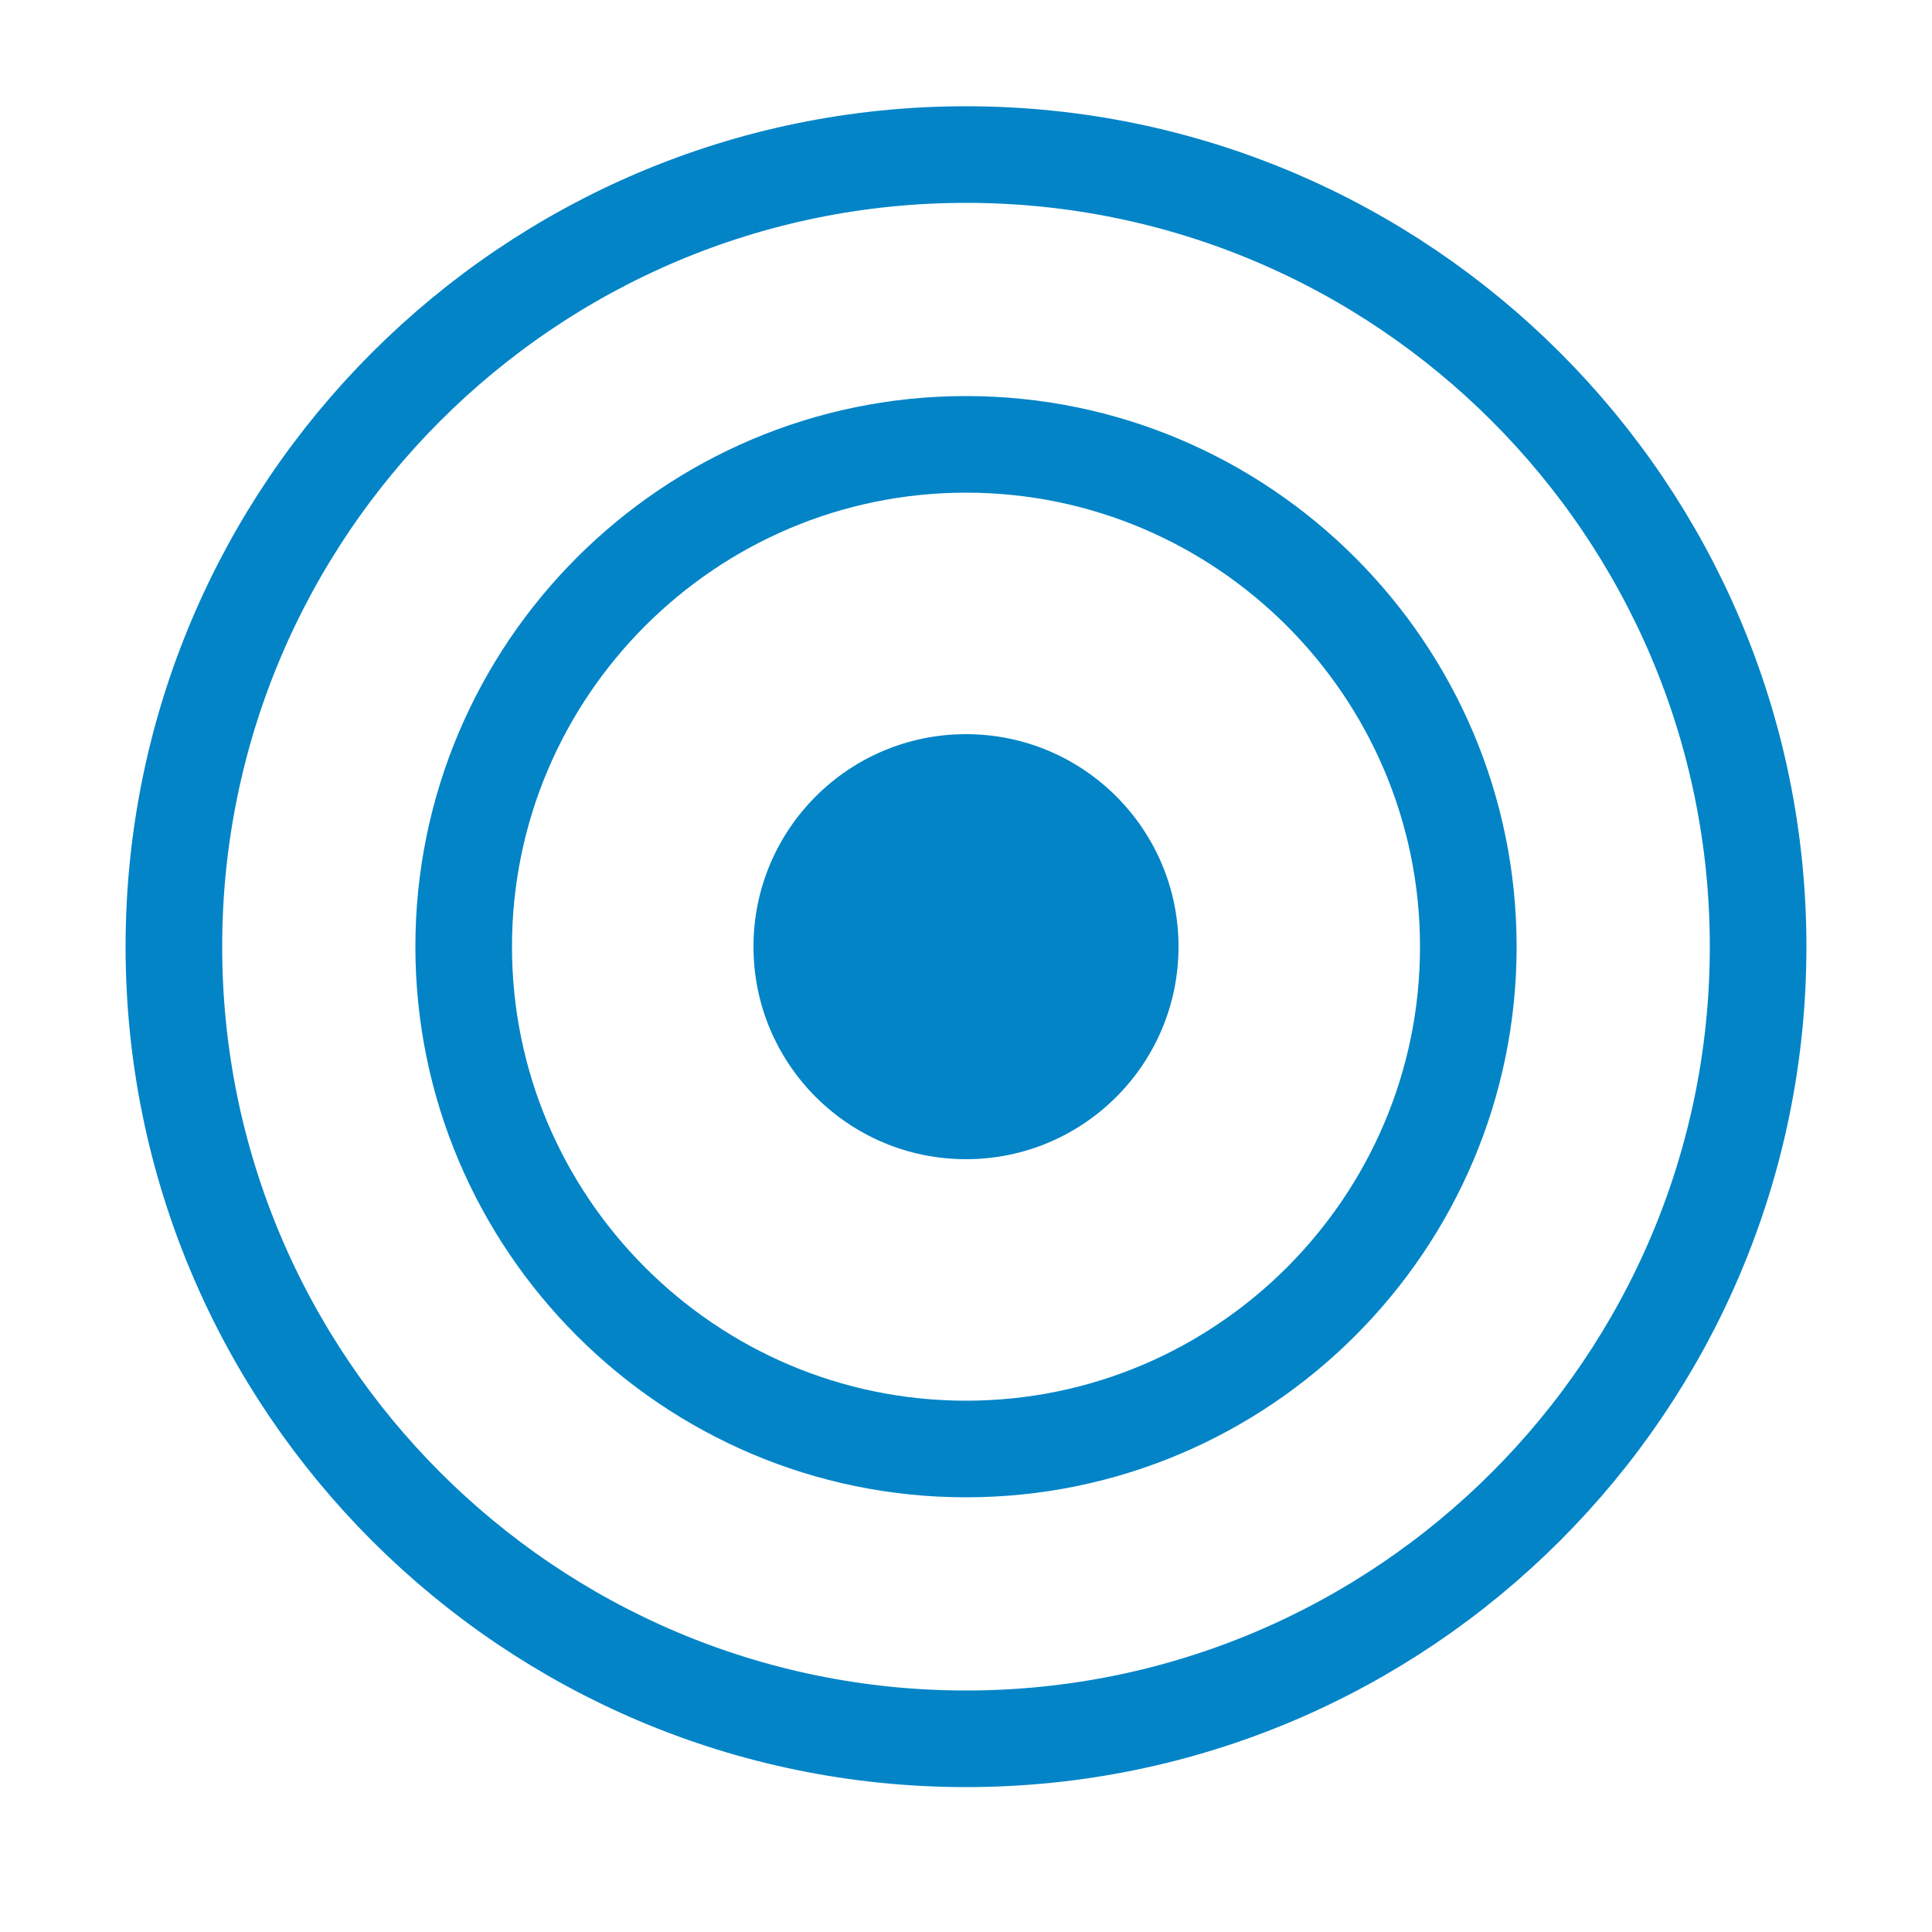
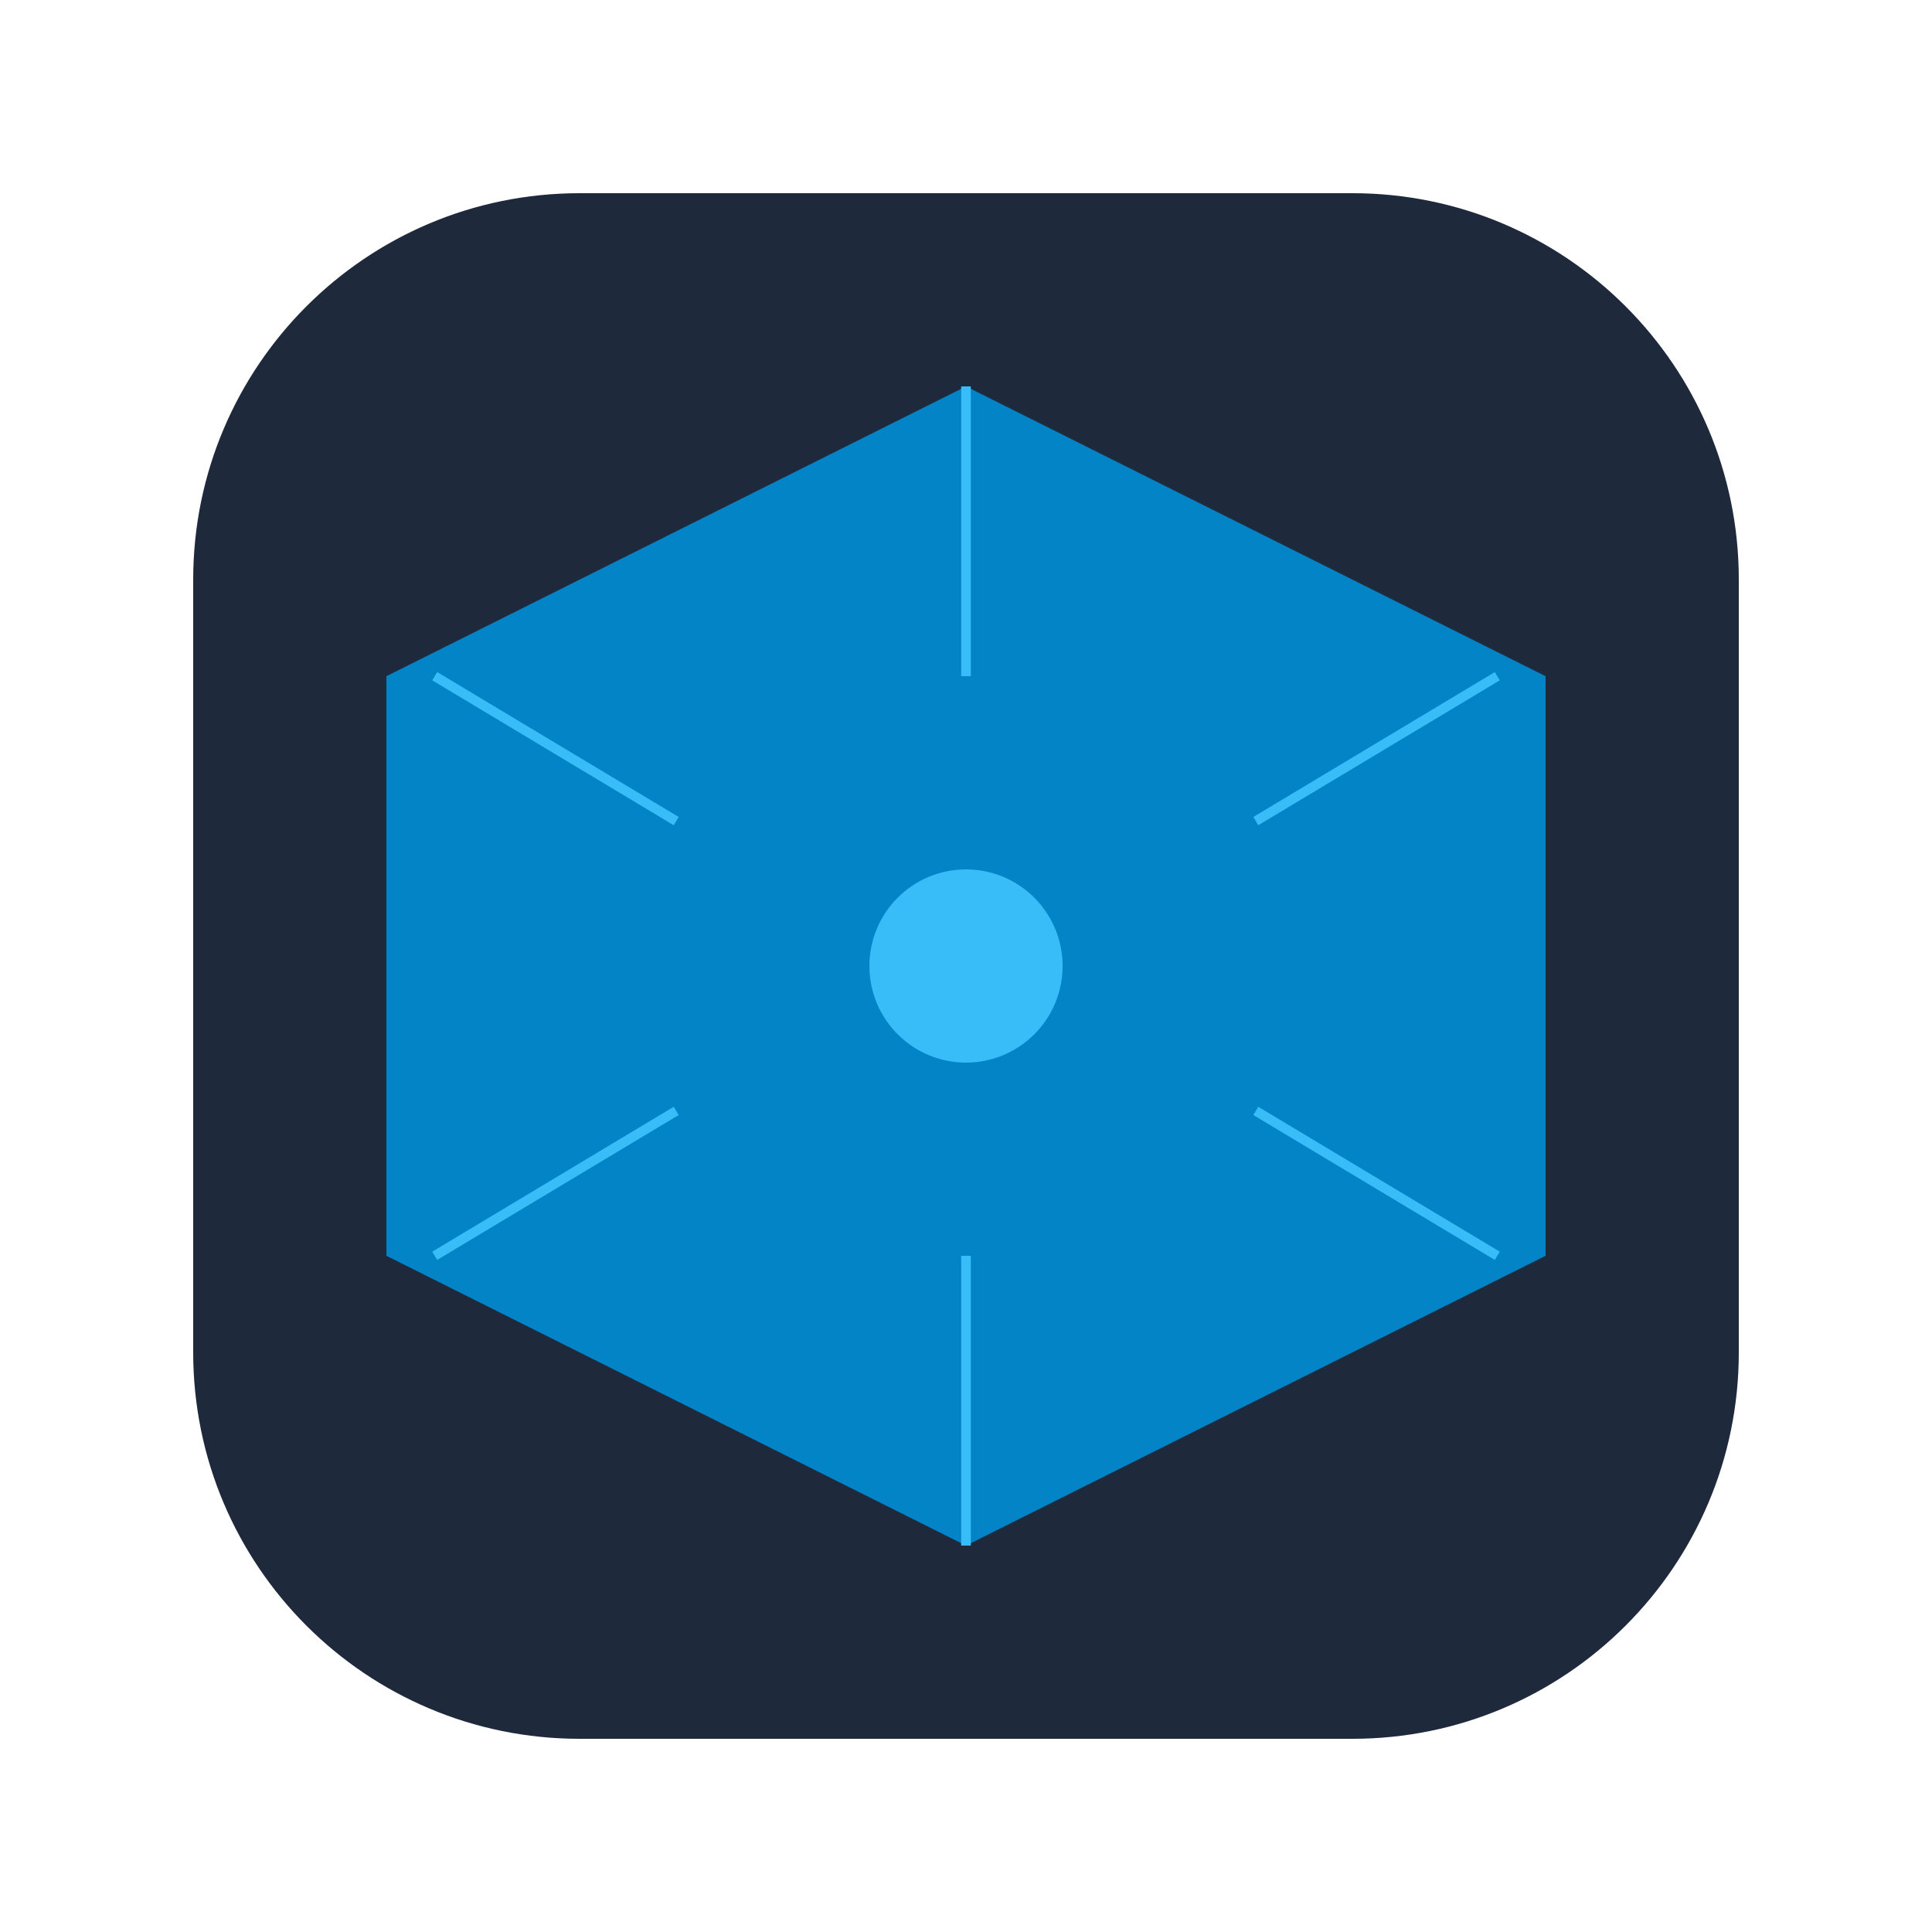
<svg xmlns="http://www.w3.org/2000/svg" viewBox="0 0 200 200" fill="none">
-   <path d="M100 180C145.228 180 182 143.228 182 98C182 52.772 145.228 16 100 16C54.772 16 18 52.772 18 98C18 143.228 54.772 180 100 180Z" stroke="#0284c7" stroke-width="10" />
-   <path d="M100 150C128.66 150 152 126.66 152 98C152 69.34 128.66 46 100 46C71.34 46 48 69.34 48 98C48 126.66 71.34 150 100 150Z" stroke="#0284c7" stroke-width="10" />
-   <path d="M100 120C112.15 120 122 110.15 122 98C122 85.85 112.15 76 100 76C87.85 76 78 85.85 78 98C78 110.15 87.85 120 100 120Z" fill="#0284c7" />
+   <rect x="20" y="20" width="160" height="160" rx="40" fill="#1e293b" />
+   <path d="M100 40 L160 70 L160 130 L100 160 L40 130 L40 70 Z" fill="#0284c7" fillOpacity="0.3" />
+   <path d="M100 60 L140 80 L140 120 L100 140 L60 120 L60 80 Z" stroke="#0284c7" strokeWidth="6" fill="none" />
+   <circle cx="100" cy="100" r="20" fill="#0284c7" />
+   <circle cx="100" cy="100" r="10" fill="#38bdf8" />
+   <path d="M100 70 L100 40" stroke="#38bdf8" strokeWidth="2" />
+   <path d="M130 85 L155 70" stroke="#38bdf8" strokeWidth="2" />
+   <path d="M130 115 L155 130" stroke="#38bdf8" strokeWidth="2" />
+   <path d="M100 130 L100 160" stroke="#38bdf8" strokeWidth="2" />
+   <path d="M70 115 L45 130" stroke="#38bdf8" strokeWidth="2" />
+   <path d="M70 85 L45 70" stroke="#38bdf8" strokeWidth="2" />
</svg>
